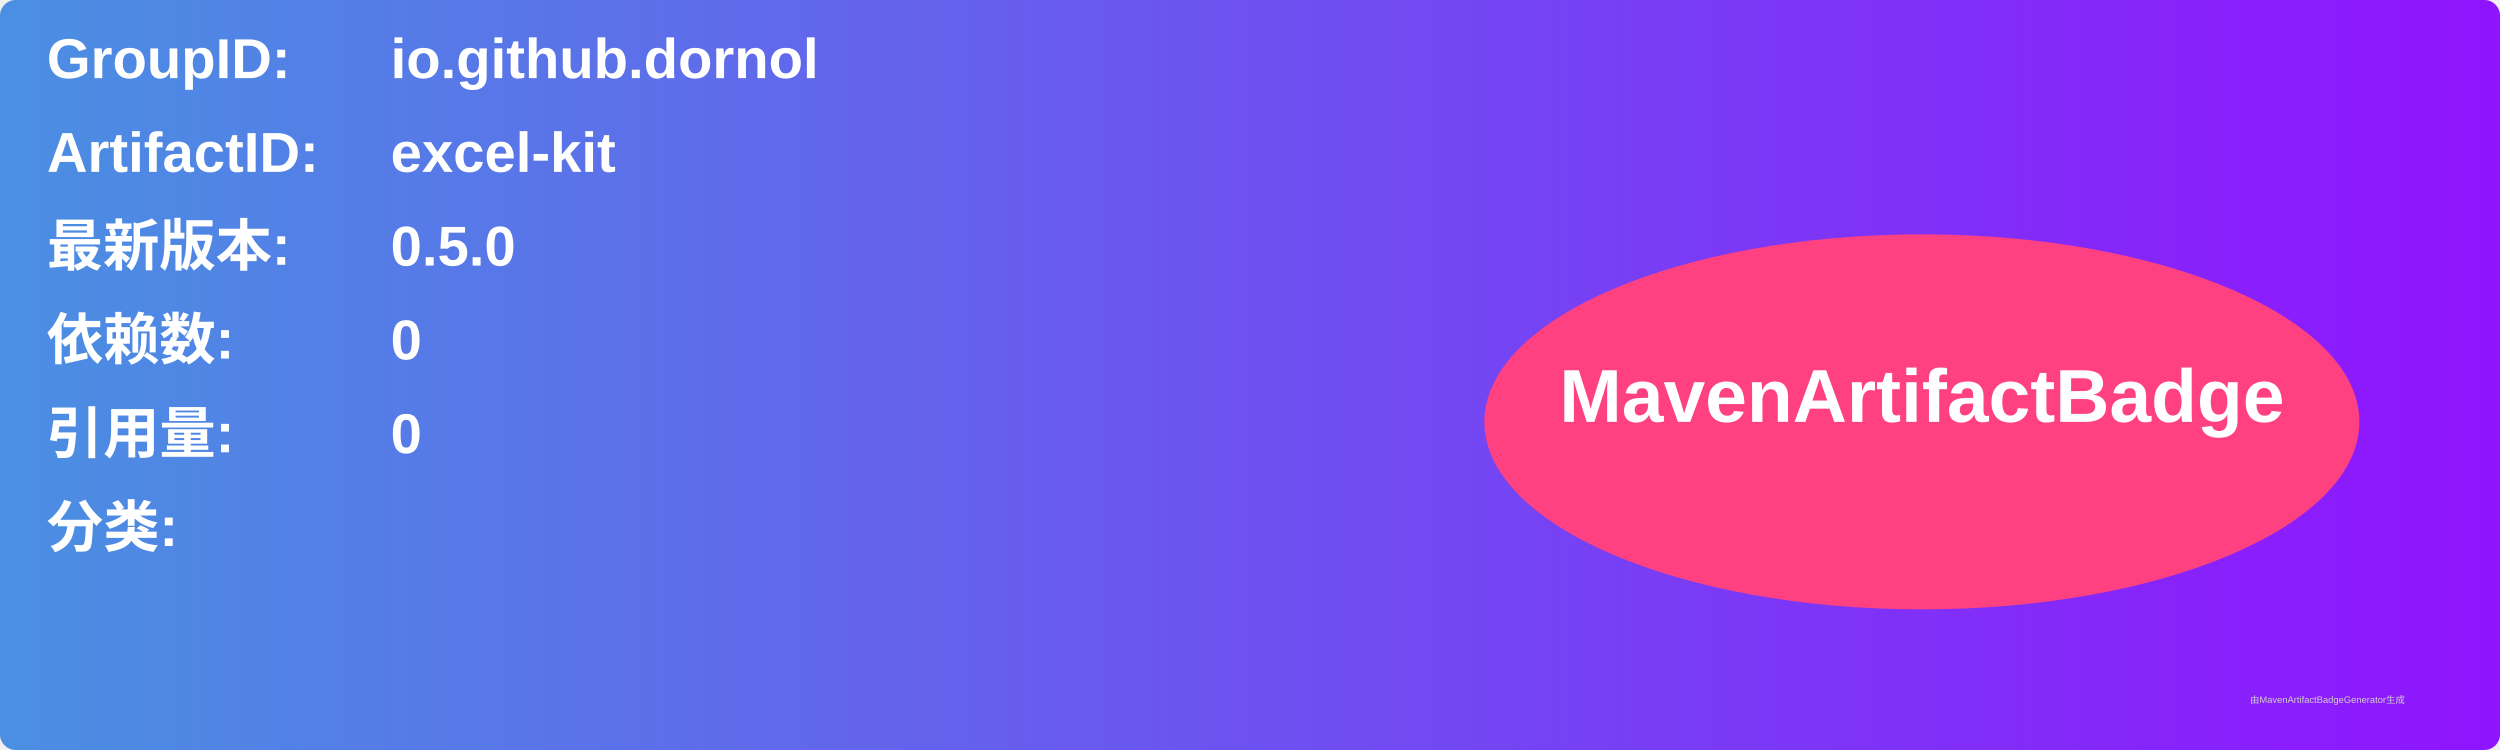
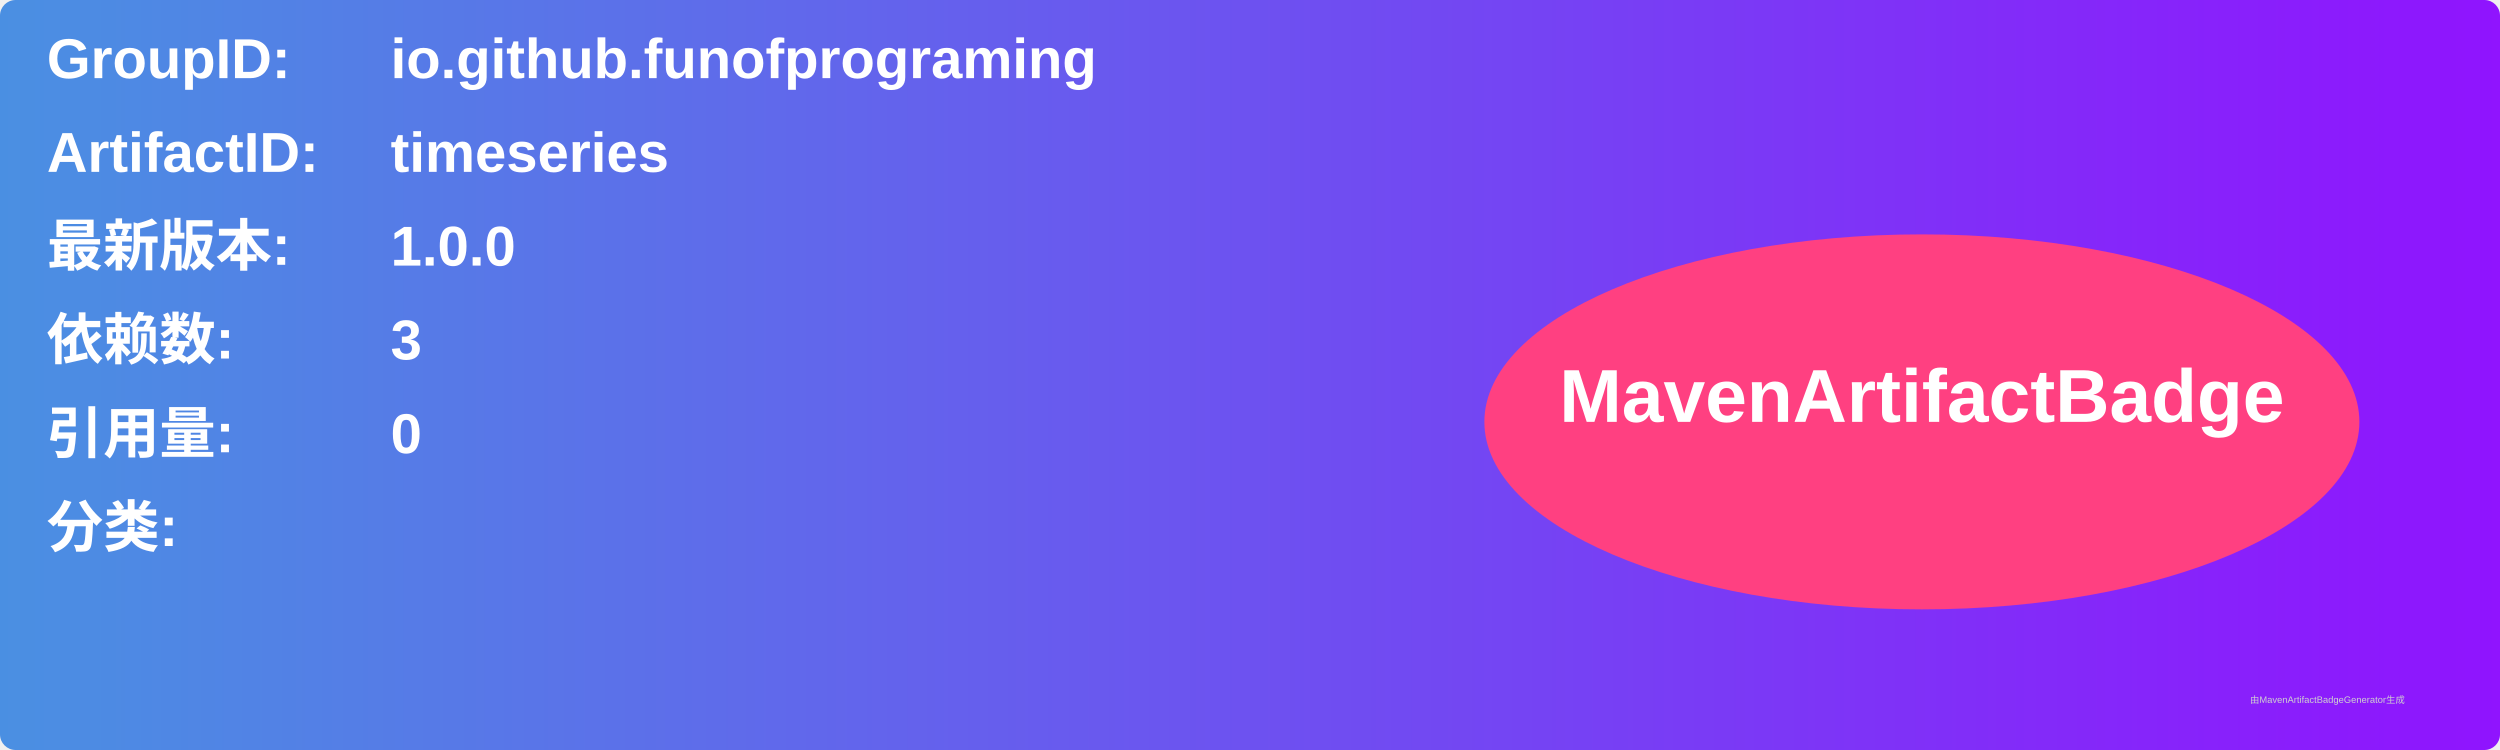
<svg xmlns="http://www.w3.org/2000/svg" width="800" height="240" viewBox="0 0 800 240">
  <linearGradient id="grad" x1="0%" y1="0%" x2="100%" y2="0%">
    <stop offset="0%" stop-color="#4a90e2" />
    <stop offset="100%" stop-color="#9013fe" />
  </linearGradient>
  <rect width="100%" height="100%" rx="5" ry="5" fill="url(#grad)" />
  <g transform="translate(15, 15)">
    <text x="0" y="10" font-family="Arial" font-size="18" fill="white" font-weight="bold" width="260">GroupID:</text>
-     <text x="110" y="10" font-family="Arial" font-size="18" fill="white" font-weight="bold" width="460">io.github.dornol</text>
+     <text x="110" y="10" font-family="Arial" font-size="18" fill="white" font-weight="bold" width="460">io.github.funofprograming</text>
    <text x="0" y="40" font-family="Arial" font-size="18" fill="white" font-weight="bold" width="260">ArtifactID:</text>
-     <text x="110" y="40" font-family="Arial" font-size="18" fill="white" font-weight="bold" width="460">excel-kit</text>
+     <text x="110" y="40" font-family="Arial" font-size="18" fill="white" font-weight="bold" width="460">timeseries</text>
    <text x="0" y="70" font-family="Arial" font-size="18" fill="white" font-weight="bold">最新版本:</text>
    <text x="110" y="70" font-family="Arial" font-size="18" fill="white" font-weight="bold">
-       <tspan font-weight="bold">0.5.0</tspan>
+       <tspan font-weight="bold">1.0.0</tspan>
    </text>
    <text x="0" y="100" font-family="Arial" font-size="18" fill="white" font-weight="bold">依赖数: </text>
    <text x="110" y="100" font-family="Arial" font-size="18" fill="white">
-       <tspan font-weight="bold">0</tspan>
+       <tspan font-weight="bold">3</tspan>
    </text>
    <text x="0" y="130" font-family="Arial" font-size="18" fill="white" font-weight="bold">引用量: </text>
    <text x="110" y="130" font-family="Arial" font-size="18" fill="white">
      <tspan font-weight="bold">0</tspan>
    </text>
    <text x="0" y="160" font-family="Arial" font-size="18" fill="white" font-weight="bold">分类:</text>
    <text x="10" y="190" font-family="Arial" font-size="10" fill="white">
      <tspan font-weight="bold" />
    </text>
    <ellipse cx="600" cy="120" rx="140" ry="60" fill="#ff4081" />
    <text x="600" y="120" text-anchor="middle" font-family="Arial" font-size="24" fill="white" font-weight="bold">MavenArtifactBadge</text>
  </g>
  <text x="720" y="225" font-family="Arial" font-size="3" fill="#d0d0d0">由MavenArtifactBadgeGenerator生成</text>
</svg>
